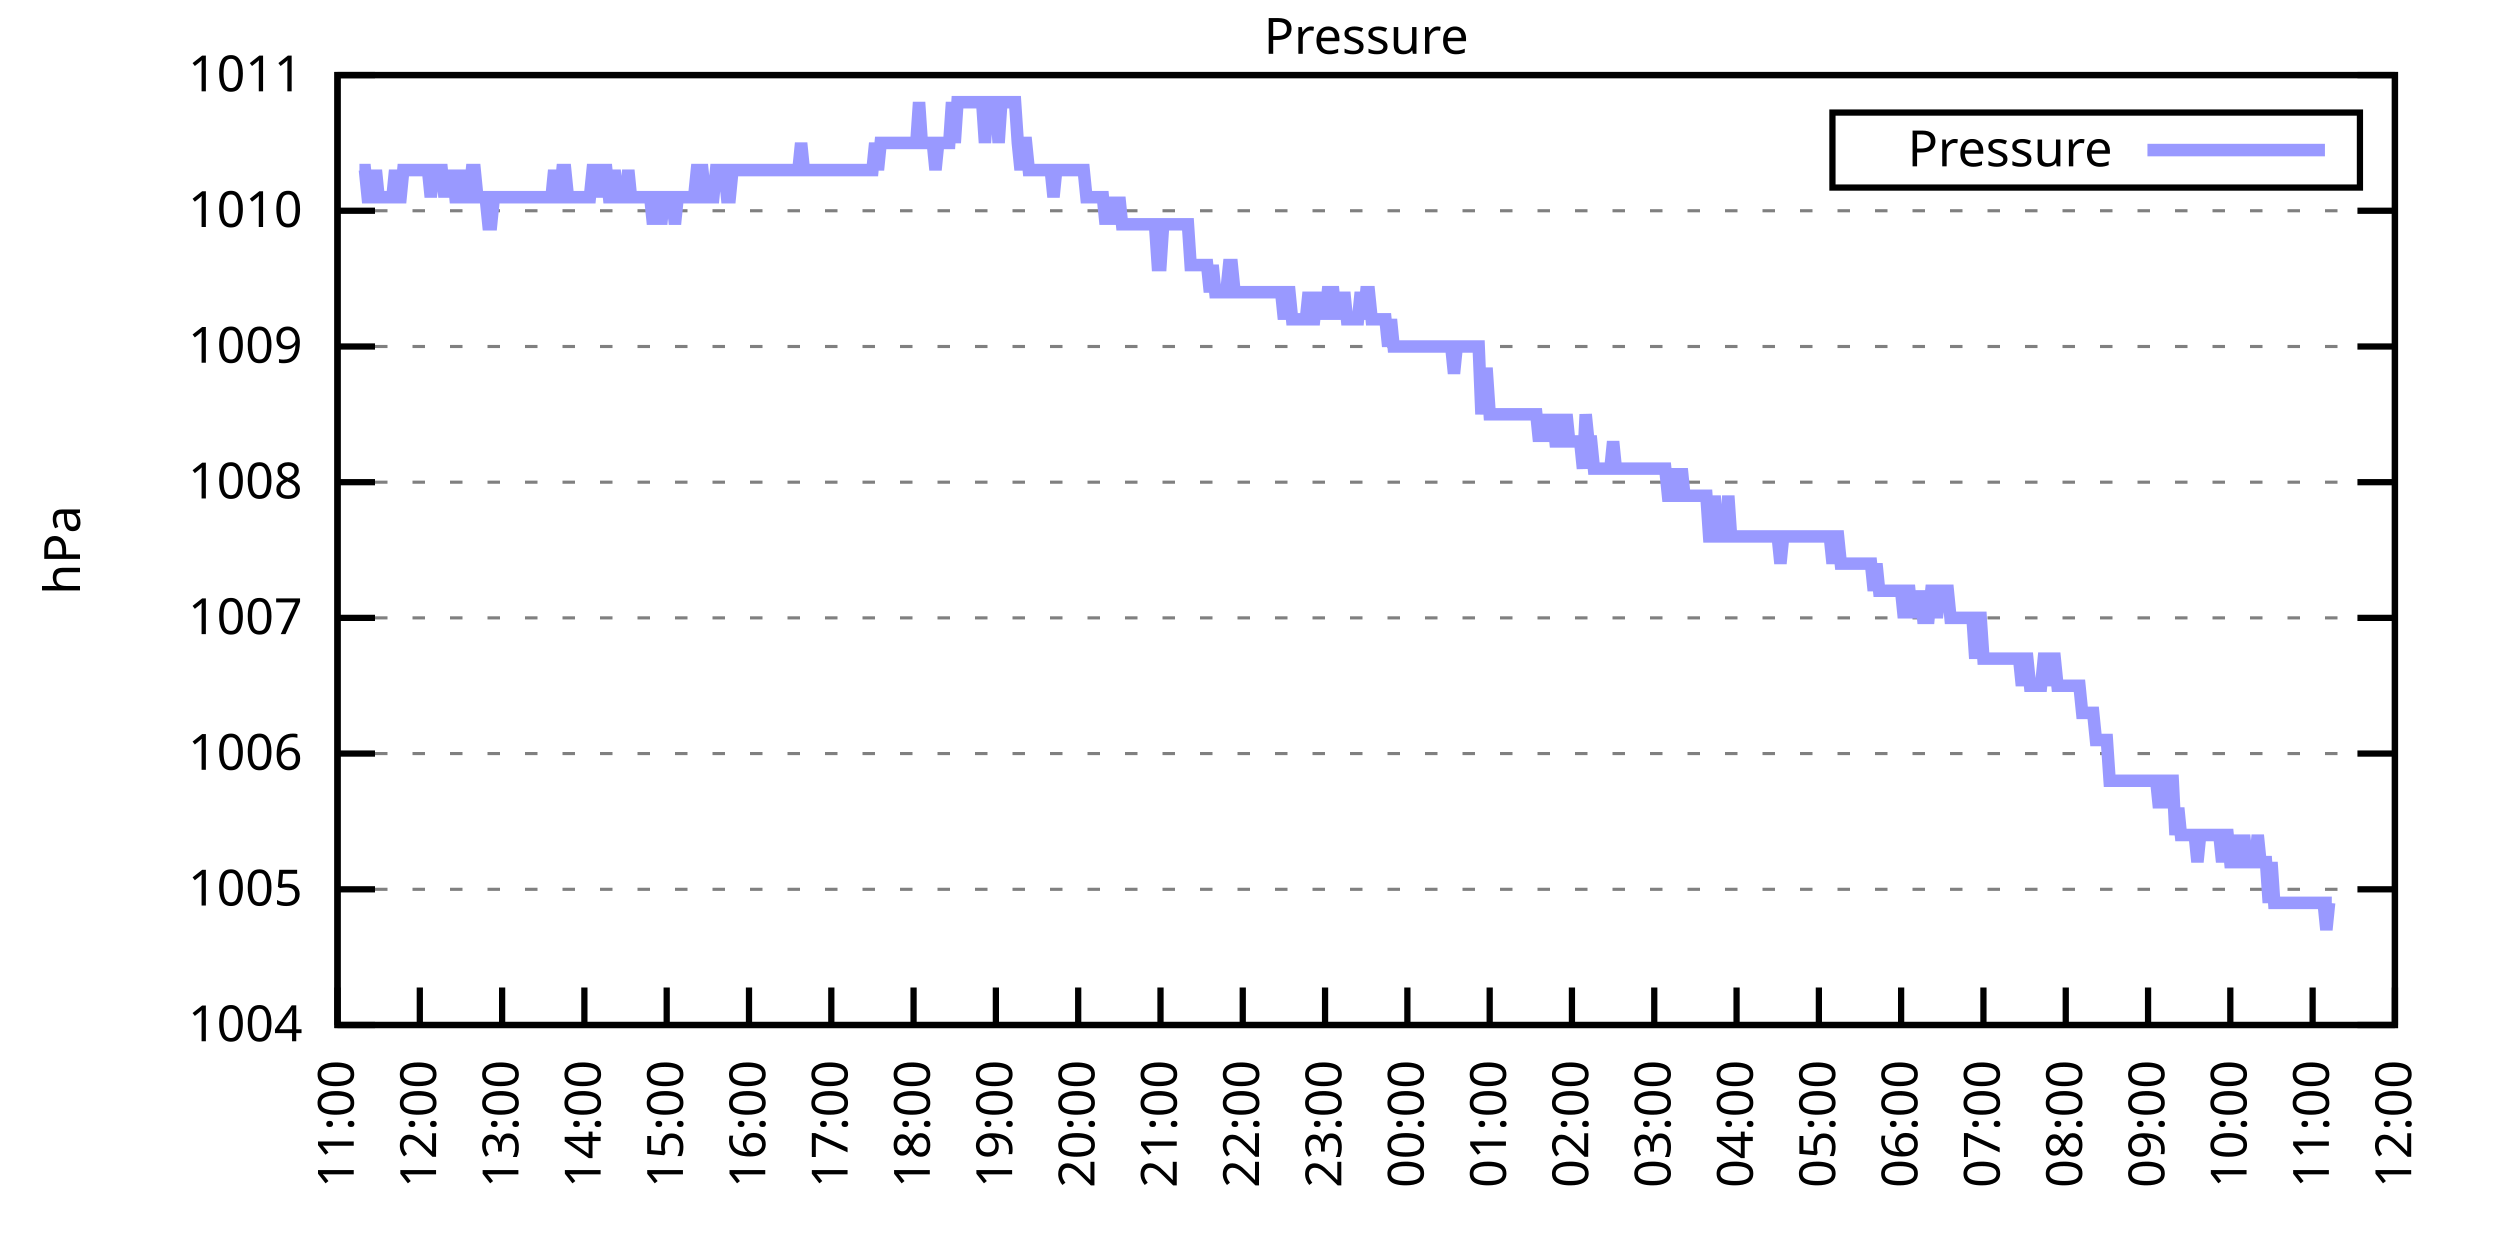
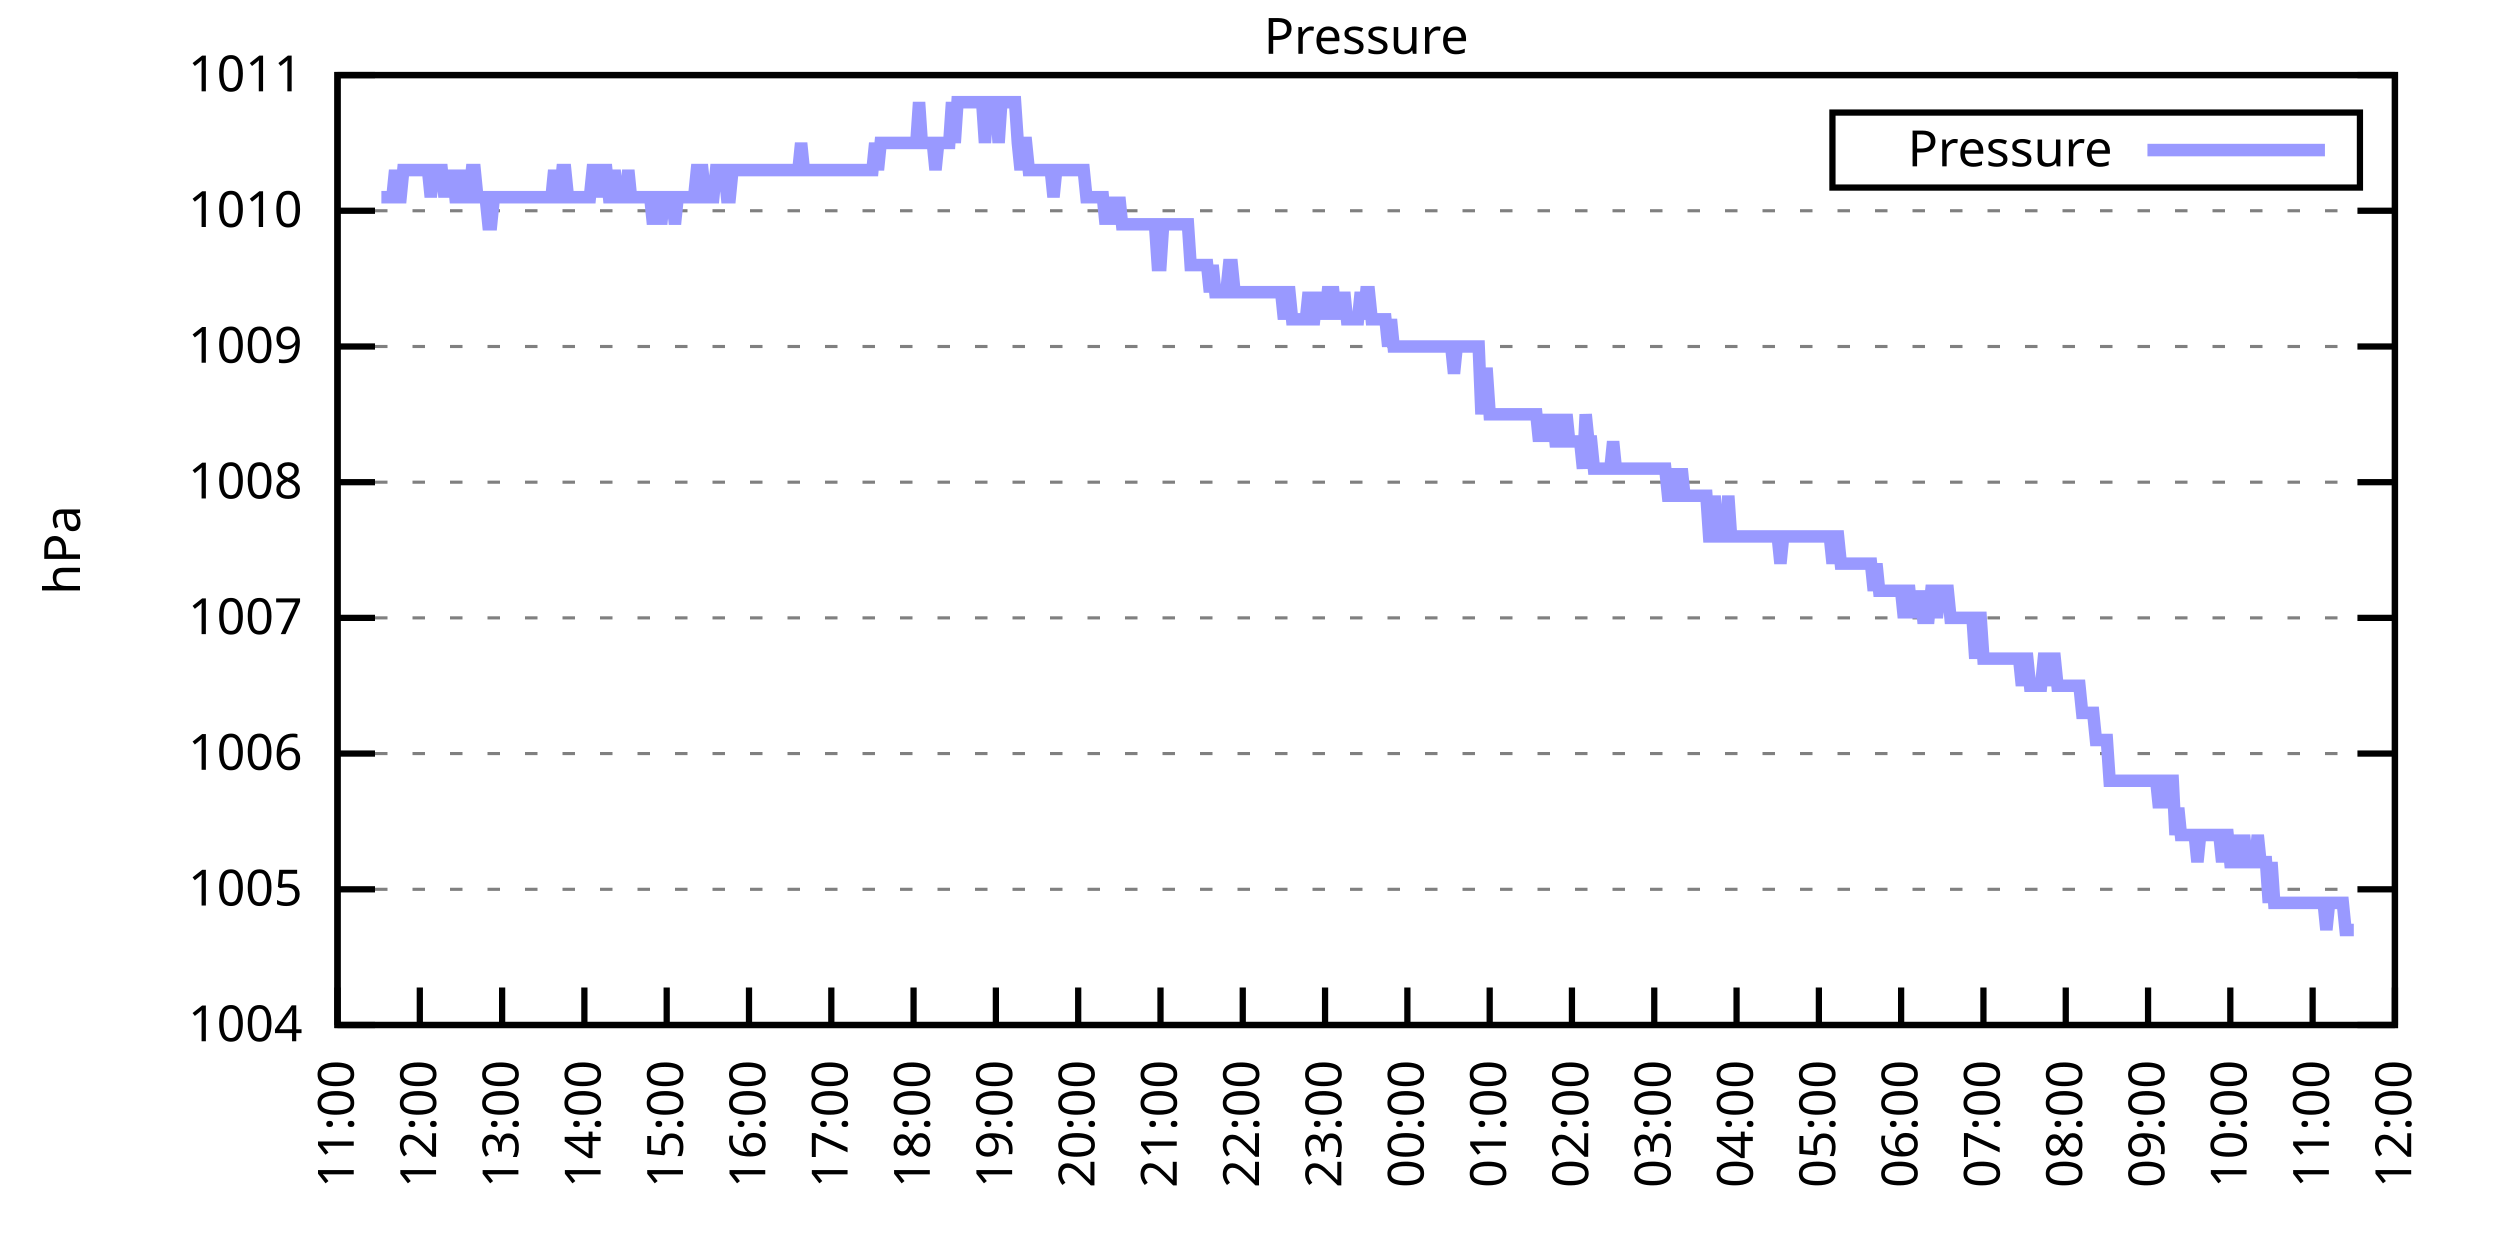
<svg xmlns="http://www.w3.org/2000/svg" xmlns:xlink="http://www.w3.org/1999/xlink" width="400" height="200" viewBox="0 0 400 200">
  <g id="gnuplot_canvas">
    <rect x="0" y="0" width="400" height="200" fill="none" />
    <defs>
      <circle id="gpDot" r="0.5" stroke-width="0.5" stroke="currentColor" />
      <path id="gpPt0" stroke-width="0.333" stroke="currentColor" d="M-1,0 h2 M0,-1 v2" />
      <path id="gpPt1" stroke-width="0.333" stroke="currentColor" d="M-1,-1 L1,1 M1,-1 L-1,1" />
      <path id="gpPt2" stroke-width="0.333" stroke="currentColor" d="M-1,0 L1,0 M0,-1 L0,1 M-1,-1 L1,1 M-1,1 L1,-1" />
      <rect id="gpPt3" stroke-width="0.333" stroke="currentColor" x="-1" y="-1" width="2" height="2" />
      <rect id="gpPt4" stroke-width="0.333" stroke="currentColor" fill="currentColor" x="-1" y="-1" width="2" height="2" />
      <circle id="gpPt5" stroke-width="0.333" stroke="currentColor" cx="0" cy="0" r="1" />
      <use xlink:href="#gpPt5" id="gpPt6" fill="currentColor" stroke="none" />
      <path id="gpPt7" stroke-width="0.333" stroke="currentColor" d="M0,-1.33 L-1.33,0.67 L1.33,0.67 z" />
      <use xlink:href="#gpPt7" id="gpPt8" fill="currentColor" stroke="none" />
      <use xlink:href="#gpPt7" id="gpPt9" stroke="currentColor" transform="rotate(180)" />
      <use xlink:href="#gpPt9" id="gpPt10" fill="currentColor" stroke="none" />
      <use xlink:href="#gpPt3" id="gpPt11" stroke="currentColor" transform="rotate(45)" />
      <use xlink:href="#gpPt11" id="gpPt12" fill="currentColor" stroke="none" />
      <path id="gpPt13" stroke-width="0.333" stroke="currentColor" d="M0,1.330 L1.265,0.411 L0.782,-1.067 L-0.782,-1.076 L-1.265,0.411 z" />
      <use xlink:href="#gpPt13" id="gpPt14" fill="currentColor" stroke="none" />
      <filter id="textbox" filterUnits="objectBoundingBox" x="0" y="0" height="1" width="1">
        <feFlood flood-color="white" flood-opacity="1" result="bgnd" />
        <feComposite in="SourceGraphic" in2="bgnd" operator="atop" />
      </filter>
      <filter id="greybox" filterUnits="objectBoundingBox" x="0" y="0" height="1" width="1">
        <feFlood flood-color="lightgrey" flood-opacity="1" result="grey" />
        <feComposite in="SourceGraphic" in2="grey" operator="atop" />
      </filter>
    </defs>
    <g fill="none" color="white" stroke="currentColor" stroke-width="1.00" stroke-linecap="butt" stroke-linejoin="miter">
</g>
    <g fill="none" color="black" stroke="currentColor" stroke-width="1.00" stroke-linecap="butt" stroke-linejoin="miter">
      <g stroke="none" shape-rendering="crispEdges">
        <polygon fill="rgb(255, 255, 255)" points="54.00,164.00 383.18,164.00 383.18,12.02 54.00,12.02 " />
      </g>
    </g>
    <g fill="none" color="black" stroke="currentColor" stroke-width="1.00" stroke-linecap="butt" stroke-linejoin="miter">
</g>
    <g fill="none" color="black" stroke="black" stroke-width="0.50" stroke-linecap="butt" stroke-linejoin="miter">
</g>
    <g fill="none" color="gray" stroke="currentColor" stroke-width="0.50" stroke-linecap="butt" stroke-linejoin="miter">
      <path stroke="gray" stroke-dasharray="2,4" class="gridline" d="M54.00,164.00 L383.19,164.00  " />
    </g>
    <g fill="none" color="gray" stroke="gray" stroke-width="1.00" stroke-linecap="butt" stroke-linejoin="miter">
</g>
    <g fill="none" color="black" stroke="currentColor" stroke-width="1.00" stroke-linecap="butt" stroke-linejoin="miter">
      <path stroke="black" d="M54.00,164.00 L60.00,164.00 M383.19,164.00 L377.19,164.00  " />
      <g transform="translate(48.40,166.60)" stroke="none" fill="black" font-family="Sans" font-size="8.00" text-anchor="end">
        <text>
          <tspan font-family="Sans"> 1004</tspan>
        </text>
      </g>
    </g>
    <g fill="none" color="black" stroke="currentColor" stroke-width="1.00" stroke-linecap="butt" stroke-linejoin="miter">
</g>
    <g fill="none" color="black" stroke="black" stroke-width="0.50" stroke-linecap="butt" stroke-linejoin="miter">
</g>
    <g fill="none" color="gray" stroke="currentColor" stroke-width="0.50" stroke-linecap="butt" stroke-linejoin="miter">
      <path stroke="gray" stroke-dasharray="2,4" class="gridline" d="M54.00,142.29 L383.19,142.29  " />
    </g>
    <g fill="none" color="gray" stroke="gray" stroke-width="1.00" stroke-linecap="butt" stroke-linejoin="miter">
</g>
    <g fill="none" color="black" stroke="currentColor" stroke-width="1.00" stroke-linecap="butt" stroke-linejoin="miter">
      <path stroke="black" d="M54.00,142.29 L60.00,142.29 M383.19,142.29 L377.19,142.29  " />
      <g transform="translate(48.40,144.89)" stroke="none" fill="black" font-family="Sans" font-size="8.00" text-anchor="end">
        <text>
          <tspan font-family="Sans"> 1005</tspan>
        </text>
      </g>
    </g>
    <g fill="none" color="black" stroke="currentColor" stroke-width="1.00" stroke-linecap="butt" stroke-linejoin="miter">
</g>
    <g fill="none" color="black" stroke="black" stroke-width="0.50" stroke-linecap="butt" stroke-linejoin="miter">
</g>
    <g fill="none" color="gray" stroke="currentColor" stroke-width="0.50" stroke-linecap="butt" stroke-linejoin="miter">
      <path stroke="gray" stroke-dasharray="2,4" class="gridline" d="M54.00,120.57 L383.19,120.57  " />
    </g>
    <g fill="none" color="gray" stroke="gray" stroke-width="1.00" stroke-linecap="butt" stroke-linejoin="miter">
</g>
    <g fill="none" color="black" stroke="currentColor" stroke-width="1.00" stroke-linecap="butt" stroke-linejoin="miter">
      <path stroke="black" d="M54.00,120.57 L60.00,120.57 M383.19,120.57 L377.19,120.57  " />
      <g transform="translate(48.40,123.17)" stroke="none" fill="black" font-family="Sans" font-size="8.00" text-anchor="end">
        <text>
          <tspan font-family="Sans"> 1006</tspan>
        </text>
      </g>
    </g>
    <g fill="none" color="black" stroke="currentColor" stroke-width="1.00" stroke-linecap="butt" stroke-linejoin="miter">
</g>
    <g fill="none" color="black" stroke="black" stroke-width="0.50" stroke-linecap="butt" stroke-linejoin="miter">
</g>
    <g fill="none" color="gray" stroke="currentColor" stroke-width="0.50" stroke-linecap="butt" stroke-linejoin="miter">
      <path stroke="gray" stroke-dasharray="2,4" class="gridline" d="M54.00,98.86 L383.19,98.86  " />
    </g>
    <g fill="none" color="gray" stroke="gray" stroke-width="1.00" stroke-linecap="butt" stroke-linejoin="miter">
</g>
    <g fill="none" color="black" stroke="currentColor" stroke-width="1.00" stroke-linecap="butt" stroke-linejoin="miter">
      <path stroke="black" d="M54.00,98.86 L60.00,98.86 M383.19,98.86 L377.19,98.86  " />
      <g transform="translate(48.40,101.46)" stroke="none" fill="black" font-family="Sans" font-size="8.00" text-anchor="end">
        <text>
          <tspan font-family="Sans"> 1007</tspan>
        </text>
      </g>
    </g>
    <g fill="none" color="black" stroke="currentColor" stroke-width="1.00" stroke-linecap="butt" stroke-linejoin="miter">
</g>
    <g fill="none" color="black" stroke="black" stroke-width="0.50" stroke-linecap="butt" stroke-linejoin="miter">
</g>
    <g fill="none" color="gray" stroke="currentColor" stroke-width="0.50" stroke-linecap="butt" stroke-linejoin="miter">
      <path stroke="gray" stroke-dasharray="2,4" class="gridline" d="M54.00,77.15 L383.19,77.15  " />
    </g>
    <g fill="none" color="gray" stroke="gray" stroke-width="1.00" stroke-linecap="butt" stroke-linejoin="miter">
</g>
    <g fill="none" color="black" stroke="currentColor" stroke-width="1.00" stroke-linecap="butt" stroke-linejoin="miter">
      <path stroke="black" d="M54.00,77.15 L60.00,77.15 M383.19,77.15 L377.19,77.15  " />
      <g transform="translate(48.40,79.75)" stroke="none" fill="black" font-family="Sans" font-size="8.00" text-anchor="end">
        <text>
          <tspan font-family="Sans"> 1008</tspan>
        </text>
      </g>
    </g>
    <g fill="none" color="black" stroke="currentColor" stroke-width="1.00" stroke-linecap="butt" stroke-linejoin="miter">
</g>
    <g fill="none" color="black" stroke="black" stroke-width="0.50" stroke-linecap="butt" stroke-linejoin="miter">
</g>
    <g fill="none" color="gray" stroke="currentColor" stroke-width="0.50" stroke-linecap="butt" stroke-linejoin="miter">
      <path stroke="gray" stroke-dasharray="2,4" class="gridline" d="M54.00,55.44 L383.19,55.44  " />
    </g>
    <g fill="none" color="gray" stroke="gray" stroke-width="1.00" stroke-linecap="butt" stroke-linejoin="miter">
</g>
    <g fill="none" color="black" stroke="currentColor" stroke-width="1.00" stroke-linecap="butt" stroke-linejoin="miter">
      <path stroke="black" d="M54.00,55.44 L60.00,55.44 M383.19,55.44 L377.19,55.44  " />
      <g transform="translate(48.40,58.04)" stroke="none" fill="black" font-family="Sans" font-size="8.00" text-anchor="end">
        <text>
          <tspan font-family="Sans"> 1009</tspan>
        </text>
      </g>
    </g>
    <g fill="none" color="black" stroke="currentColor" stroke-width="1.00" stroke-linecap="butt" stroke-linejoin="miter">
</g>
    <g fill="none" color="black" stroke="black" stroke-width="0.50" stroke-linecap="butt" stroke-linejoin="miter">
</g>
    <g fill="none" color="gray" stroke="currentColor" stroke-width="0.50" stroke-linecap="butt" stroke-linejoin="miter">
      <path stroke="gray" stroke-dasharray="2,4" class="gridline" d="M54.00,33.72 L383.19,33.72  " />
    </g>
    <g fill="none" color="gray" stroke="gray" stroke-width="1.00" stroke-linecap="butt" stroke-linejoin="miter">
</g>
    <g fill="none" color="black" stroke="currentColor" stroke-width="1.00" stroke-linecap="butt" stroke-linejoin="miter">
      <path stroke="black" d="M54.00,33.72 L60.00,33.72 M383.19,33.72 L377.19,33.72  " />
      <g transform="translate(48.40,36.32)" stroke="none" fill="black" font-family="Sans" font-size="8.00" text-anchor="end">
        <text>
          <tspan font-family="Sans"> 1010</tspan>
        </text>
      </g>
    </g>
    <g fill="none" color="black" stroke="currentColor" stroke-width="1.00" stroke-linecap="butt" stroke-linejoin="miter">
</g>
    <g fill="none" color="black" stroke="black" stroke-width="0.50" stroke-linecap="butt" stroke-linejoin="miter">
</g>
    <g fill="none" color="gray" stroke="currentColor" stroke-width="0.50" stroke-linecap="butt" stroke-linejoin="miter">
      <path stroke="gray" stroke-dasharray="2,4" class="gridline" d="M54.00,12.01 L383.19,12.01  " />
    </g>
    <g fill="none" color="gray" stroke="gray" stroke-width="1.00" stroke-linecap="butt" stroke-linejoin="miter">
</g>
    <g fill="none" color="black" stroke="currentColor" stroke-width="1.00" stroke-linecap="butt" stroke-linejoin="miter">
      <path stroke="black" d="M54.00,12.01 L60.00,12.01 M383.19,12.01 L377.19,12.01  " />
      <g transform="translate(48.40,14.61)" stroke="none" fill="black" font-family="Sans" font-size="8.00" text-anchor="end">
        <text>
          <tspan font-family="Sans"> 1011</tspan>
        </text>
      </g>
    </g>
    <g fill="none" color="black" stroke="currentColor" stroke-width="1.00" stroke-linecap="butt" stroke-linejoin="miter">
      <path stroke="black" d="M54.00,164.00 L54.00,158.00  " />
      <g transform="translate(56.60,169.60) rotate(270.00)" stroke="none" fill="black" font-family="Sans" font-size="8.00" text-anchor="end">
        <text>
          <tspan font-family="Sans">11:00</tspan>
        </text>
      </g>
    </g>
    <g fill="none" color="black" stroke="currentColor" stroke-width="1.00" stroke-linecap="butt" stroke-linejoin="miter">
      <path stroke="black" d="M67.17,164.00 L67.17,158.00  " />
      <g transform="translate(69.77,169.60) rotate(270.00)" stroke="none" fill="black" font-family="Sans" font-size="8.00" text-anchor="end">
        <text>
          <tspan font-family="Sans">12:00</tspan>
        </text>
      </g>
    </g>
    <g fill="none" color="black" stroke="currentColor" stroke-width="1.00" stroke-linecap="butt" stroke-linejoin="miter">
      <path stroke="black" d="M80.34,164.00 L80.34,158.00  " />
      <g transform="translate(82.94,169.60) rotate(270.00)" stroke="none" fill="black" font-family="Sans" font-size="8.00" text-anchor="end">
        <text>
          <tspan font-family="Sans">13:00</tspan>
        </text>
      </g>
    </g>
    <g fill="none" color="black" stroke="currentColor" stroke-width="1.00" stroke-linecap="butt" stroke-linejoin="miter">
      <path stroke="black" d="M93.50,164.00 L93.50,158.00  " />
      <g transform="translate(96.10,169.60) rotate(270.00)" stroke="none" fill="black" font-family="Sans" font-size="8.00" text-anchor="end">
        <text>
          <tspan font-family="Sans">14:00</tspan>
        </text>
      </g>
    </g>
    <g fill="none" color="black" stroke="currentColor" stroke-width="1.00" stroke-linecap="butt" stroke-linejoin="miter">
      <path stroke="black" d="M106.67,164.00 L106.67,158.00  " />
      <g transform="translate(109.27,169.60) rotate(270.00)" stroke="none" fill="black" font-family="Sans" font-size="8.00" text-anchor="end">
        <text>
          <tspan font-family="Sans">15:00</tspan>
        </text>
      </g>
    </g>
    <g fill="none" color="black" stroke="currentColor" stroke-width="1.00" stroke-linecap="butt" stroke-linejoin="miter">
      <path stroke="black" d="M119.84,164.00 L119.84,158.00  " />
      <g transform="translate(122.44,169.60) rotate(270.00)" stroke="none" fill="black" font-family="Sans" font-size="8.00" text-anchor="end">
        <text>
          <tspan font-family="Sans">16:00</tspan>
        </text>
      </g>
    </g>
    <g fill="none" color="black" stroke="currentColor" stroke-width="1.00" stroke-linecap="butt" stroke-linejoin="miter">
      <path stroke="black" d="M133.01,164.00 L133.01,158.00  " />
      <g transform="translate(135.61,169.60) rotate(270.00)" stroke="none" fill="black" font-family="Sans" font-size="8.00" text-anchor="end">
        <text>
          <tspan font-family="Sans">17:00</tspan>
        </text>
      </g>
    </g>
    <g fill="none" color="black" stroke="currentColor" stroke-width="1.00" stroke-linecap="butt" stroke-linejoin="miter">
      <path stroke="black" d="M146.17,164.00 L146.17,158.00  " />
      <g transform="translate(148.77,169.60) rotate(270.00)" stroke="none" fill="black" font-family="Sans" font-size="8.00" text-anchor="end">
        <text>
          <tspan font-family="Sans">18:00</tspan>
        </text>
      </g>
    </g>
    <g fill="none" color="black" stroke="currentColor" stroke-width="1.00" stroke-linecap="butt" stroke-linejoin="miter">
      <path stroke="black" d="M159.34,164.00 L159.34,158.00  " />
      <g transform="translate(161.94,169.60) rotate(270.00)" stroke="none" fill="black" font-family="Sans" font-size="8.00" text-anchor="end">
        <text>
          <tspan font-family="Sans">19:00</tspan>
        </text>
      </g>
    </g>
    <g fill="none" color="black" stroke="currentColor" stroke-width="1.00" stroke-linecap="butt" stroke-linejoin="miter">
      <path stroke="black" d="M172.51,164.00 L172.51,158.00  " />
      <g transform="translate(175.11,169.60) rotate(270.00)" stroke="none" fill="black" font-family="Sans" font-size="8.00" text-anchor="end">
        <text>
          <tspan font-family="Sans">20:00</tspan>
        </text>
      </g>
    </g>
    <g fill="none" color="black" stroke="currentColor" stroke-width="1.00" stroke-linecap="butt" stroke-linejoin="miter">
      <path stroke="black" d="M185.68,164.00 L185.68,158.00  " />
      <g transform="translate(188.28,169.60) rotate(270.00)" stroke="none" fill="black" font-family="Sans" font-size="8.00" text-anchor="end">
        <text>
          <tspan font-family="Sans">21:00</tspan>
        </text>
      </g>
    </g>
    <g fill="none" color="black" stroke="currentColor" stroke-width="1.00" stroke-linecap="butt" stroke-linejoin="miter">
      <path stroke="black" d="M198.84,164.00 L198.84,158.00  " />
      <g transform="translate(201.44,169.60) rotate(270.00)" stroke="none" fill="black" font-family="Sans" font-size="8.00" text-anchor="end">
        <text>
          <tspan font-family="Sans">22:00</tspan>
        </text>
      </g>
    </g>
    <g fill="none" color="black" stroke="currentColor" stroke-width="1.00" stroke-linecap="butt" stroke-linejoin="miter">
      <path stroke="black" d="M212.01,164.00 L212.01,158.00  " />
      <g transform="translate(214.61,169.60) rotate(270.00)" stroke="none" fill="black" font-family="Sans" font-size="8.00" text-anchor="end">
        <text>
          <tspan font-family="Sans">23:00</tspan>
        </text>
      </g>
    </g>
    <g fill="none" color="black" stroke="currentColor" stroke-width="1.00" stroke-linecap="butt" stroke-linejoin="miter">
      <path stroke="black" d="M225.18,164.00 L225.18,158.00  " />
      <g transform="translate(227.78,169.60) rotate(270.00)" stroke="none" fill="black" font-family="Sans" font-size="8.00" text-anchor="end">
        <text>
          <tspan font-family="Sans">00:00</tspan>
        </text>
      </g>
    </g>
    <g fill="none" color="black" stroke="currentColor" stroke-width="1.00" stroke-linecap="butt" stroke-linejoin="miter">
      <path stroke="black" d="M238.35,164.00 L238.35,158.00  " />
      <g transform="translate(240.95,169.60) rotate(270.00)" stroke="none" fill="black" font-family="Sans" font-size="8.00" text-anchor="end">
        <text>
          <tspan font-family="Sans">01:00</tspan>
        </text>
      </g>
    </g>
    <g fill="none" color="black" stroke="currentColor" stroke-width="1.00" stroke-linecap="butt" stroke-linejoin="miter">
      <path stroke="black" d="M251.51,164.00 L251.51,158.00  " />
      <g transform="translate(254.11,169.60) rotate(270.00)" stroke="none" fill="black" font-family="Sans" font-size="8.00" text-anchor="end">
        <text>
          <tspan font-family="Sans">02:00</tspan>
        </text>
      </g>
    </g>
    <g fill="none" color="black" stroke="currentColor" stroke-width="1.00" stroke-linecap="butt" stroke-linejoin="miter">
      <path stroke="black" d="M264.68,164.00 L264.68,158.00  " />
      <g transform="translate(267.28,169.60) rotate(270.00)" stroke="none" fill="black" font-family="Sans" font-size="8.00" text-anchor="end">
        <text>
          <tspan font-family="Sans">03:00</tspan>
        </text>
      </g>
    </g>
    <g fill="none" color="black" stroke="currentColor" stroke-width="1.00" stroke-linecap="butt" stroke-linejoin="miter">
      <path stroke="black" d="M277.85,164.00 L277.85,158.00  " />
      <g transform="translate(280.45,169.60) rotate(270.00)" stroke="none" fill="black" font-family="Sans" font-size="8.00" text-anchor="end">
        <text>
          <tspan font-family="Sans">04:00</tspan>
        </text>
      </g>
    </g>
    <g fill="none" color="black" stroke="currentColor" stroke-width="1.00" stroke-linecap="butt" stroke-linejoin="miter">
      <path stroke="black" d="M291.02,164.00 L291.02,158.00  " />
      <g transform="translate(293.62,169.60) rotate(270.00)" stroke="none" fill="black" font-family="Sans" font-size="8.00" text-anchor="end">
        <text>
          <tspan font-family="Sans">05:00</tspan>
        </text>
      </g>
    </g>
    <g fill="none" color="black" stroke="currentColor" stroke-width="1.00" stroke-linecap="butt" stroke-linejoin="miter">
      <path stroke="black" d="M304.18,164.00 L304.18,158.00  " />
      <g transform="translate(306.78,169.60) rotate(270.00)" stroke="none" fill="black" font-family="Sans" font-size="8.00" text-anchor="end">
        <text>
          <tspan font-family="Sans">06:00</tspan>
        </text>
      </g>
    </g>
    <g fill="none" color="black" stroke="currentColor" stroke-width="1.00" stroke-linecap="butt" stroke-linejoin="miter">
      <path stroke="black" d="M317.35,164.00 L317.35,158.00  " />
      <g transform="translate(319.95,169.60) rotate(270.00)" stroke="none" fill="black" font-family="Sans" font-size="8.00" text-anchor="end">
        <text>
          <tspan font-family="Sans">07:00</tspan>
        </text>
      </g>
    </g>
    <g fill="none" color="black" stroke="currentColor" stroke-width="1.00" stroke-linecap="butt" stroke-linejoin="miter">
      <path stroke="black" d="M330.52,164.00 L330.52,158.00  " />
      <g transform="translate(333.12,169.60) rotate(270.00)" stroke="none" fill="black" font-family="Sans" font-size="8.00" text-anchor="end">
        <text>
          <tspan font-family="Sans">08:00</tspan>
        </text>
      </g>
    </g>
    <g fill="none" color="black" stroke="currentColor" stroke-width="1.00" stroke-linecap="butt" stroke-linejoin="miter">
      <path stroke="black" d="M343.69,164.00 L343.69,158.00  " />
      <g transform="translate(346.29,169.60) rotate(270.00)" stroke="none" fill="black" font-family="Sans" font-size="8.00" text-anchor="end">
        <text>
          <tspan font-family="Sans">09:00</tspan>
        </text>
      </g>
    </g>
    <g fill="none" color="black" stroke="currentColor" stroke-width="1.00" stroke-linecap="butt" stroke-linejoin="miter">
      <path stroke="black" d="M356.85,164.00 L356.85,158.00  " />
      <g transform="translate(359.45,169.60) rotate(270.00)" stroke="none" fill="black" font-family="Sans" font-size="8.00" text-anchor="end">
        <text>
          <tspan font-family="Sans">10:00</tspan>
        </text>
      </g>
    </g>
    <g fill="none" color="black" stroke="currentColor" stroke-width="1.00" stroke-linecap="butt" stroke-linejoin="miter">
      <path stroke="black" d="M370.02,164.00 L370.02,158.00  " />
      <g transform="translate(372.62,169.60) rotate(270.00)" stroke="none" fill="black" font-family="Sans" font-size="8.00" text-anchor="end">
        <text>
          <tspan font-family="Sans">11:00</tspan>
        </text>
      </g>
    </g>
    <g fill="none" color="black" stroke="currentColor" stroke-width="1.00" stroke-linecap="butt" stroke-linejoin="miter">
      <path stroke="black" d="M383.19,164.00 L383.19,158.00  " />
      <g transform="translate(385.79,169.60) rotate(270.00)" stroke="none" fill="black" font-family="Sans" font-size="8.00" text-anchor="end">
        <text>
          <tspan font-family="Sans">12:00</tspan>
        </text>
      </g>
    </g>
    <g fill="none" color="black" stroke="currentColor" stroke-width="1.00" stroke-linecap="butt" stroke-linejoin="miter">
</g>
    <g fill="none" color="black" stroke="currentColor" stroke-width="1.00" stroke-linecap="butt" stroke-linejoin="miter">
      <path stroke="black" d="M54.00,12.01 L54.00,164.00 L383.19,164.00 L383.19,12.01 L54.00,12.01 Z  " />
    </g>
    <g fill="none" color="black" stroke="currentColor" stroke-width="1.00" stroke-linecap="butt" stroke-linejoin="miter">
</g>
    <g fill="none" color="black" stroke="currentColor" stroke-width="1.00" stroke-linecap="butt" stroke-linejoin="miter">
      <path stroke="black" d="M293.19,30.01 L293.19,18.01 L377.59,18.01 L377.59,30.01 L293.19,30.01 Z  " />
    </g>
    <g id="Pressure_plot_1">
      <g fill="none" color="white" stroke="black" stroke-width="2.00" stroke-linecap="butt" stroke-linejoin="miter">
</g>
      <g fill="none" color="black" stroke="currentColor" stroke-width="2.00" stroke-linecap="butt" stroke-linejoin="miter">
        <g transform="translate(337.99,26.61)" stroke="none" fill="black" font-family="Sans" font-size="8.00" text-anchor="end">
          <text>
            <tspan font-family="Sans">Pressure</tspan>
          </text>
        </g>
      </g>
      <g fill="none" color="black" stroke="currentColor" stroke-width="2.00" stroke-linecap="butt" stroke-linejoin="miter">
-         <path stroke="rgb(153, 153, 255)" d="M343.59,24.01 L371.99,24.01 M57.51,27.21 L57.95,27.21 L58.39,27.21 L58.83,31.55 L59.27,31.55 L59.71,31.55   L60.14,27.21 L60.58,31.55 L61.02,31.55 L61.46,31.55 L61.90,31.55 L62.34,31.55 L62.78,31.55 L63.22,27.21   L63.66,31.55 L64.10,31.55 L64.53,27.21 L64.97,27.21 L65.41,27.21 L65.85,27.21 L66.29,27.21 L66.73,27.21   L67.17,27.21 L67.61,27.21 L68.05,27.21 L68.48,27.21 L68.92,31.55 L69.36,27.21 L69.80,27.21 L70.24,27.21   L70.68,27.21 L71.12,31.55 L71.56,27.21 L72.00,31.55 L72.43,27.21 L72.87,31.55 L73.31,31.55 L73.75,31.55   L74.19,27.21 L74.63,31.55 L75.07,31.55 L75.51,27.21 L75.95,27.21 L76.38,31.55 L76.82,31.55 L77.26,31.55   L77.70,31.55 L78.14,35.89 L78.58,35.89 L79.02,31.55 L79.46,31.55 L79.90,31.55 L80.34,31.55 L80.77,31.55   L81.21,31.55 L81.65,31.55 L82.09,31.55 L82.53,31.55 L82.97,31.55 L83.41,31.55 L83.85,31.55 L84.29,31.55   L84.72,31.55 L85.16,31.55 L85.60,31.55 L86.04,31.55 L86.48,31.55 L86.92,31.55 L87.36,31.55 L87.80,31.55   L88.24,31.55 L88.67,27.21 L89.11,31.55 L89.55,31.55 L89.99,27.21 L90.43,27.21 L90.87,31.55 L91.31,31.55   L91.75,31.55 L92.19,31.55 L92.62,31.55 L93.06,31.55 L93.50,31.55 L93.94,31.55 L94.38,31.55 L94.82,27.21   L95.26,27.21 L95.70,27.21 L96.14,31.55 L96.58,27.21 L97.01,27.21 L97.45,31.55 L97.89,31.55 L98.33,27.21   L98.77,31.55 L99.21,31.55 L99.65,31.55 L100.09,31.55 L100.53,27.21 L100.96,31.55 L101.40,31.55 L101.84,31.55   L102.28,31.55 L102.72,31.55 L103.16,31.55 L103.60,31.55 L104.04,31.55 L104.48,35.89 L104.91,31.55 L105.35,31.55   L105.79,35.89 L106.23,31.55 L106.67,31.55 L107.11,31.55 L107.55,31.55 L107.99,35.89 L108.43,31.55 L108.87,31.55   L109.30,31.55 L109.74,31.55 L110.18,31.55 L110.62,31.55 L111.06,31.55 L111.50,27.21 L111.94,27.21 L112.38,27.21   L112.82,31.55 L113.25,31.55 L113.69,31.55 L114.13,31.55 L114.57,27.21 L115.01,27.21 L115.45,27.21 L115.89,27.21   L116.33,31.55 L116.77,31.55 L117.20,27.21 L117.64,27.21 L118.08,27.21 L118.52,27.21 L118.96,27.21 L119.40,27.21   L119.84,27.21 L120.28,27.21 L120.72,27.21 L121.15,27.21 L121.59,27.21 L122.03,27.21 L122.47,27.21 L122.91,27.21   L123.35,27.21 L123.79,27.21 L124.23,27.21 L124.67,27.21 L125.11,27.21 L125.54,27.21 L125.98,27.21 L126.42,27.21   L126.86,27.21 L127.30,27.21 L127.74,27.21 L128.18,22.87 L128.62,27.21 L129.06,27.21 L129.49,27.21 L129.93,27.21   L130.37,27.21 L130.81,27.21 L131.25,27.21 L131.69,27.21 L132.13,27.21 L132.57,27.21 L133.01,27.21 L133.44,27.21   L133.88,27.21 L134.32,27.21 L134.76,27.21 L135.20,27.21 L135.64,27.21 L136.08,27.21 L136.52,27.21 L136.96,27.21   L137.39,27.21 L137.83,27.21 L138.27,27.21 L138.71,27.21 L139.15,27.21 L139.59,27.21 L140.03,22.87 L140.47,27.21   L140.91,22.87 L141.35,22.87 L141.78,22.87 L142.22,22.87 L142.66,22.87 L143.10,22.87 L143.54,22.87 L143.98,22.87   L144.42,22.87 L144.86,22.87 L145.30,22.87 L145.73,22.87 L146.17,22.87 L146.61,22.87 L147.05,16.35 L147.49,22.87   L147.93,22.87 L148.37,22.87 L148.81,22.87 L149.25,22.87 L149.68,27.21 L150.12,22.87 L150.56,22.87 L151.00,22.87   L151.44,22.87 L151.88,22.87 L152.32,16.35 L152.76,22.87 L153.20,16.35 L153.63,16.35 L154.07,16.35 L154.51,16.35   L154.95,16.35 L155.39,16.35 L155.83,16.35 L156.27,16.35 L156.71,16.35 L157.15,16.35 L157.59,22.87 L158.02,16.35   L158.46,16.35 L158.90,16.35 L159.34,16.35 L159.78,22.87 L160.22,16.35 L160.66,16.35 L161.10,16.35 L161.54,16.35   L161.97,16.35 L162.41,16.35 L162.85,22.87 L163.29,27.21 L163.73,22.87 L164.17,22.87 L164.61,27.21 L165.05,27.21   L165.49,27.21 L165.92,27.21 L166.36,27.21 L166.80,27.21 L167.24,27.21 L167.68,27.21 L168.12,27.21 L168.56,31.55   L169.00,27.21 L169.44,27.21 L169.87,27.21 L170.31,27.21 L170.75,27.21 L171.19,27.21 L171.63,27.21 L172.07,27.21   L172.51,27.21 L172.95,27.21 L173.39,27.21 L173.83,31.55 L174.26,31.55 L174.70,31.55 L175.14,31.55 L175.58,31.55   L176.02,31.55 L176.46,31.55 L176.90,35.89 L177.34,31.55 L177.78,35.89 L178.21,31.55 L178.65,35.89 L179.09,31.55   L179.53,35.89 L179.97,35.89 L180.41,35.89 L180.85,35.89 L181.29,35.89 L181.73,35.89 L182.16,35.89 L182.60,35.89   L183.04,35.89 L183.48,35.89 L183.92,35.89 L184.36,35.89 L184.80,35.89 L185.24,42.41 L185.68,42.41 L186.11,35.89   L186.55,35.89 L186.99,35.89 L187.43,35.89 L187.87,35.89 L188.31,35.89 L188.75,35.89 L189.19,35.89 L189.63,35.89   L190.07,35.89 L190.50,42.41 L190.94,42.41 L191.38,42.41 L191.82,42.41 L192.26,42.41 L192.70,42.41 L193.14,42.41   L193.58,46.75 L194.02,42.41 L194.45,46.75 L194.89,46.75 L195.33,46.75 L195.77,46.75 L196.21,46.75 L196.65,42.41   L197.09,42.41 L197.53,46.75 L197.97,46.75 L198.40,46.75 L198.84,46.75 L199.28,46.75 L199.72,46.75 L200.16,46.75   L200.60,46.75 L201.04,46.75 L201.48,46.75 L201.92,46.75 L202.35,46.75 L202.79,46.75 L203.23,46.75 L203.67,46.75   L204.11,46.75 L204.55,46.75 L204.99,46.75 L205.43,51.09 L205.87,46.75 L206.31,46.75 L206.74,51.09 L207.18,51.09   L207.62,51.09 L208.06,51.09 L208.50,51.09 L208.94,51.09 L209.38,46.75 L209.82,51.09 L210.26,51.09 L210.69,46.75   L211.13,51.09 L211.57,46.75 L212.01,51.09 L212.45,46.75 L212.89,46.75 L213.33,46.75 L213.77,51.09 L214.21,46.75   L214.64,51.09 L215.08,46.75 L215.52,51.09 L215.96,51.09 L216.40,51.09 L216.84,51.09 L217.28,51.09 L217.72,46.75   L218.16,51.09 L218.60,46.75 L219.03,46.75 L219.47,51.09 L219.91,51.09 L220.35,51.09 L220.79,51.09 L221.23,51.09   L221.67,51.09 L222.11,55.44 L222.55,51.09 L222.98,55.44 L223.42,55.44 L223.86,55.44 L224.30,55.44 L224.74,55.44   L225.18,55.44 L225.62,55.44 L226.06,55.44 L226.50,55.44 L226.93,55.44 L227.37,55.44 L227.81,55.44 L228.25,55.44   L228.69,55.44 L229.13,55.44 L229.57,55.44 L230.01,55.44 L230.45,55.44 L230.88,55.44 L231.32,55.44 L231.76,55.44   L232.20,55.44 L232.64,59.78 L233.08,55.44 L233.52,55.44 L233.96,55.44 L234.40,55.44 L234.84,55.44 L235.27,55.44   L235.71,55.44 L236.15,55.44 L236.59,55.44 L237.03,66.29 L237.47,59.78 L237.91,59.78 L238.35,66.29 L238.79,66.29   L239.22,66.29 L239.66,66.29 L240.10,66.29 L240.54,66.29 L240.98,66.29 L241.42,66.29 L241.86,66.29 L242.30,66.29   L242.74,66.29 L243.17,66.29 L243.61,66.29 L244.05,66.29 L244.49,66.29 L244.93,66.29 L245.37,66.29 L245.81,66.29   L246.25,70.63 L246.69,66.29 L247.12,70.63 L247.56,66.29 L248.00,70.63 L248.44,66.29 L248.88,70.63 L249.32,70.63   L249.76,66.29 L250.20,70.63 L250.64,66.29 L251.08,70.63 L251.51,70.63 L251.95,70.63 L252.39,70.63 L252.83,70.63   L253.27,74.98 L253.71,66.29 L254.15,70.63 L254.59,70.63 L255.03,74.98 L255.46,74.98 L255.90,74.98 L256.34,74.98   L256.78,74.98 L257.22,74.98 L257.66,74.98 L258.10,70.63 L258.54,74.98 L258.98,74.98 L259.41,74.98 L259.85,74.98   L260.29,74.98 L260.73,74.98 L261.17,74.98 L261.61,74.98 L262.05,74.98 L262.49,74.98 L262.93,74.98 L263.36,74.98   L263.80,74.98 L264.24,74.98 L264.68,74.98 L265.12,74.98 L265.56,74.98 L266.00,74.98 L266.44,74.98 L266.88,79.32   L267.32,79.32 L267.75,74.98 L268.19,79.32 L268.63,79.32 L269.07,74.98 L269.51,79.32 L269.95,79.32 L270.39,79.32   L270.83,79.32 L271.27,79.32 L271.70,79.32 L272.14,79.32 L272.58,79.32 L273.02,79.32 L273.46,85.83 L273.90,85.83   L274.34,79.32 L274.78,85.83 L275.22,85.83 L275.65,85.83 L276.09,85.83 L276.53,79.32 L276.97,85.83 L277.41,85.83   L277.85,85.83 L278.29,85.83 L278.73,85.83 L279.17,85.83 L279.60,85.83 L280.04,85.83 L280.48,85.83 L280.92,85.83   L281.36,85.83 L281.80,85.83 L282.24,85.83 L282.68,85.83 L283.12,85.83 L283.56,85.83 L283.99,85.83 L284.43,85.83   L284.87,90.18 L285.31,85.83 L285.75,85.83 L286.19,85.83 L286.63,85.83 L287.07,85.83 L287.51,85.83 L287.94,85.83   L288.38,85.83 L288.82,85.83 L289.26,85.83 L289.70,85.83 L290.14,85.83 L290.58,85.83 L291.02,85.83 L291.46,85.83   L291.89,85.83 L292.33,85.83 L292.77,85.83 L293.21,90.18 L293.65,85.83 L294.09,85.83 L294.53,90.18 L294.97,90.18   L295.41,90.18 L295.84,90.18 L296.28,90.18 L296.72,90.18 L297.16,90.18 L297.60,90.18 L298.04,90.18 L298.48,90.18   L298.92,90.18 L299.36,90.18 L299.80,94.52 L300.23,90.18 L300.67,94.52 L301.11,94.52 L301.55,94.52 L301.99,94.52   L302.43,94.52 L302.87,94.52 L303.31,94.52 L303.75,94.52 L304.18,94.52 L304.62,98.86 L305.06,94.52 L305.50,94.52   L305.94,98.86 L306.38,94.52 L306.82,98.86 L307.26,94.52 L307.70,98.86 L308.13,98.86 L308.57,98.86 L309.01,94.52   L309.45,94.52 L309.89,98.86 L310.33,94.52 L310.77,94.52 L311.21,94.52 L311.65,94.52 L312.08,98.86 L312.52,98.86   L312.96,98.86 L313.40,98.86 L313.84,98.86 L314.28,98.86 L314.72,98.86 L315.16,98.86 L315.60,98.86 L316.04,105.38   L316.47,98.86 L316.91,98.86 L317.35,105.38 L317.79,105.38 L318.23,105.38 L318.67,105.38 L319.11,105.38 L319.55,105.38   L319.99,105.38 L320.42,105.38 L320.86,105.38 L321.30,105.38 L321.74,105.38 L322.18,105.38 L322.62,105.38 L323.06,105.38   L323.50,109.72 L323.94,105.38 L324.37,105.38 L324.81,109.72 L325.25,109.72 L325.69,109.72 L326.13,109.72 L326.57,109.72   L327.01,105.38 L327.45,105.38 L327.89,109.72 L328.33,105.38 L328.76,105.38 L329.20,109.72 L329.64,109.72 L330.08,109.72   L330.52,109.72 L330.96,109.72 L331.40,109.72 L331.84,109.72 L332.28,109.72 L332.71,109.72 L333.15,114.06 L333.59,114.06   L334.03,114.06 L334.47,114.06 L334.91,114.06 L335.35,118.40 L335.79,118.40 L336.23,118.40 L336.66,118.40 L337.10,118.40   L337.54,124.92 L337.98,124.92 L338.42,124.92 L338.86,124.92 L339.30,124.92 L339.74,124.92 L340.18,124.92 L340.61,124.92   L341.05,124.92 L341.49,124.92 L341.93,124.92 L342.37,124.92 L342.81,124.92 L343.25,124.92 L343.69,124.92 L344.13,124.92   L344.57,124.92 L345.00,124.92 L345.44,129.26 L345.88,124.92 L346.32,124.92 L346.76,129.26 L347.20,124.92 L347.64,124.92   L348.08,133.60 L348.52,129.26 L348.95,133.60 L349.39,133.60 L349.83,133.60 L350.27,133.60 L350.71,133.60 L351.15,133.60   L351.59,137.94 L352.03,133.60 L352.47,133.60 L352.90,133.60 L353.34,133.60 L353.78,133.60 L354.22,133.60 L354.66,133.60   L355.10,133.60 L355.54,137.94 L355.98,133.60 L356.42,133.60 L356.85,137.94 L357.29,137.94 L357.73,137.94 L358.17,133.60   L358.61,137.94 L359.05,133.60 L359.49,137.94 L359.93,137.94 L360.37,137.94 L360.81,137.94 L361.24,133.60 L361.68,137.94   L362.12,137.94 L362.56,137.94 L363.00,144.46 L363.44,137.94 L363.88,144.46 L364.32,144.46 L364.76,144.46 L365.19,144.46   L365.63,144.46 L366.07,144.46 L366.51,144.46 L366.95,144.46 L367.39,144.46 L367.83,144.46 L368.27,144.46 L368.71,144.46   L369.14,144.46 L369.58,144.46 L370.02,144.46 L370.46,144.46 L370.90,144.46 L371.34,144.46 L371.78,144.46 L372.22,148.80   L372.66,144.46 L373.09,144.46  " />
+         <path stroke="rgb(153, 153, 255)" d="M343.59,24.01 L371.99,24.01 M61.02,31.55 L61.46,31.55 L61.90,31.55 L62.34,31.55 L62.78,31.55 L63.22,27.21   L63.66,31.55 L64.10,31.55 L64.53,27.21 L64.97,27.21 L65.41,27.21 L65.85,27.21 L66.29,27.21 L66.73,27.21   L67.17,27.21 L67.61,27.21 L68.05,27.21 L68.48,27.21 L68.92,31.55 L69.36,27.21 L69.80,27.21 L70.24,27.21   L70.68,27.21 L71.12,31.55 L71.56,27.21 L72.00,31.55 L72.43,27.21 L72.87,31.55 L73.31,31.55 L73.75,31.55   L74.19,27.21 L74.63,31.55 L75.07,31.55 L75.51,27.21 L75.95,27.21 L76.38,31.55 L76.82,31.55 L77.26,31.55   L77.70,31.55 L78.14,35.89 L78.58,35.89 L79.02,31.55 L79.46,31.55 L79.90,31.55 L80.34,31.55 L80.77,31.55   L81.21,31.55 L81.65,31.55 L82.09,31.55 L82.53,31.55 L82.97,31.55 L83.41,31.55 L83.85,31.55 L84.29,31.55   L84.72,31.55 L85.16,31.55 L85.60,31.55 L86.04,31.55 L86.48,31.55 L86.92,31.55 L87.36,31.55 L87.80,31.55   L88.24,31.55 L88.67,27.21 L89.11,31.55 L89.55,31.55 L89.99,27.21 L90.43,27.21 L90.87,31.55 L91.31,31.55   L91.75,31.55 L92.19,31.55 L92.62,31.55 L93.06,31.55 L93.50,31.55 L93.94,31.55 L94.38,31.55 L94.82,27.21   L95.26,27.21 L95.70,27.21 L96.14,31.55 L96.58,27.21 L97.01,27.21 L97.45,31.55 L97.89,31.55 L98.33,27.21   L98.77,31.55 L99.21,31.55 L99.65,31.55 L100.09,31.55 L100.53,27.21 L100.96,31.55 L101.40,31.55 L101.84,31.55   L102.28,31.55 L102.72,31.55 L103.16,31.55 L103.60,31.55 L104.04,31.55 L104.48,35.89 L104.91,31.55 L105.35,31.55   L105.79,35.89 L106.23,31.55 L106.67,31.55 L107.11,31.55 L107.55,31.55 L107.99,35.89 L108.43,31.55 L108.87,31.55   L109.30,31.55 L109.74,31.55 L110.18,31.55 L110.62,31.55 L111.06,31.55 L111.50,27.21 L111.94,27.21 L112.38,27.21   L112.82,31.55 L113.25,31.55 L113.69,31.55 L114.13,31.55 L114.57,27.21 L115.01,27.21 L115.45,27.21 L115.89,27.21   L116.33,31.55 L116.77,31.55 L117.20,27.21 L117.64,27.21 L118.08,27.21 L118.52,27.21 L118.96,27.21 L119.40,27.21   L119.84,27.21 L120.28,27.21 L120.72,27.21 L121.15,27.21 L121.59,27.21 L122.03,27.21 L122.47,27.21 L122.91,27.21   L123.35,27.21 L123.79,27.21 L124.23,27.21 L124.67,27.21 L125.11,27.21 L125.54,27.21 L125.98,27.21 L126.42,27.21   L126.86,27.21 L127.30,27.21 L127.74,27.21 L128.18,22.87 L128.62,27.21 L129.06,27.21 L129.49,27.21 L129.93,27.21   L130.37,27.21 L130.81,27.21 L131.25,27.21 L131.69,27.21 L132.13,27.21 L132.57,27.21 L133.01,27.21 L133.44,27.21   L133.88,27.21 L134.32,27.21 L134.76,27.21 L135.20,27.21 L135.64,27.21 L136.08,27.21 L136.52,27.21 L136.96,27.21   L137.39,27.21 L137.83,27.21 L138.27,27.21 L138.71,27.21 L139.15,27.21 L139.59,27.21 L140.03,22.87 L140.47,27.21   L140.91,22.87 L141.35,22.87 L141.78,22.87 L142.22,22.87 L142.66,22.87 L143.10,22.87 L143.54,22.87 L143.98,22.87   L144.42,22.87 L144.86,22.87 L145.30,22.87 L145.73,22.87 L146.17,22.87 L146.61,22.87 L147.05,16.35 L147.49,22.87   L147.93,22.87 L148.37,22.87 L148.81,22.87 L149.25,22.87 L149.68,27.21 L150.12,22.87 L150.56,22.87 L151.00,22.87   L151.44,22.87 L151.88,22.87 L152.32,16.35 L152.76,22.87 L153.20,16.35 L153.63,16.35 L154.07,16.35 L154.51,16.35   L154.95,16.35 L155.39,16.35 L155.83,16.35 L156.27,16.35 L156.71,16.35 L157.15,16.35 L157.59,22.87 L158.02,16.35   L158.46,16.35 L158.90,16.35 L159.34,16.35 L159.78,22.87 L160.22,16.35 L160.66,16.35 L161.10,16.35 L161.54,16.35   L161.97,16.35 L162.41,16.35 L162.85,22.87 L163.29,27.21 L163.73,22.87 L164.17,22.87 L164.61,27.21 L165.05,27.21   L165.49,27.21 L165.92,27.21 L166.36,27.21 L166.80,27.21 L167.24,27.21 L167.68,27.21 L168.12,27.21 L168.56,31.55   L169.00,27.21 L169.44,27.21 L169.87,27.21 L170.31,27.21 L170.75,27.21 L171.19,27.21 L171.63,27.21 L172.07,27.21   L172.51,27.21 L172.95,27.21 L173.39,27.21 L173.83,31.55 L174.26,31.55 L174.70,31.55 L175.14,31.55 L175.58,31.55   L176.02,31.55 L176.46,31.55 L176.90,35.89 L177.34,31.55 L177.78,35.89 L178.21,31.55 L178.65,35.89 L179.09,31.55   L179.53,35.89 L179.97,35.89 L180.41,35.89 L180.85,35.89 L181.29,35.89 L181.73,35.89 L182.16,35.89 L182.60,35.89   L183.04,35.89 L183.48,35.89 L183.92,35.89 L184.36,35.89 L184.80,35.89 L185.24,42.41 L185.68,42.41 L186.11,35.89   L186.55,35.89 L186.99,35.89 L187.43,35.89 L187.87,35.89 L188.31,35.89 L188.75,35.89 L189.19,35.89 L189.63,35.89   L190.07,35.89 L190.50,42.41 L190.94,42.41 L191.38,42.41 L191.82,42.41 L192.26,42.41 L192.70,42.41 L193.14,42.41   L193.58,46.75 L194.02,42.41 L194.45,46.75 L194.89,46.75 L195.33,46.75 L195.77,46.75 L196.21,46.75 L196.65,42.41   L197.09,42.41 L197.53,46.75 L197.97,46.75 L198.40,46.75 L198.84,46.75 L199.28,46.75 L199.72,46.75 L200.16,46.75   L200.60,46.75 L201.04,46.75 L201.48,46.75 L201.92,46.75 L202.35,46.75 L202.79,46.75 L203.23,46.75 L203.67,46.75   L204.11,46.75 L204.55,46.75 L204.99,46.75 L205.43,51.09 L205.87,46.75 L206.31,46.75 L206.74,51.09 L207.18,51.09   L207.62,51.09 L208.06,51.09 L208.50,51.09 L208.94,51.09 L209.38,46.75 L209.82,51.09 L210.26,51.09 L210.69,46.75   L211.13,51.09 L211.57,46.75 L212.01,51.09 L212.45,46.75 L212.89,46.75 L213.33,46.75 L213.77,51.09 L214.21,46.75   L214.64,51.09 L215.08,46.75 L215.52,51.09 L215.96,51.09 L216.40,51.09 L216.84,51.09 L217.28,51.09 L217.72,46.75   L218.16,51.09 L218.60,46.75 L219.03,46.75 L219.47,51.09 L219.91,51.09 L220.35,51.09 L220.79,51.09 L221.23,51.09   L221.67,51.09 L222.11,55.44 L222.55,51.09 L222.98,55.44 L223.42,55.44 L223.86,55.44 L224.30,55.44 L224.74,55.44   L225.18,55.44 L225.62,55.44 L226.06,55.44 L226.50,55.44 L226.93,55.44 L227.37,55.44 L227.81,55.44 L228.25,55.44   L228.69,55.44 L229.13,55.44 L229.57,55.44 L230.01,55.44 L230.45,55.44 L230.88,55.44 L231.32,55.44 L231.76,55.44   L232.20,55.44 L232.64,59.78 L233.08,55.44 L233.52,55.44 L233.96,55.44 L234.40,55.44 L234.84,55.44 L235.27,55.44   L235.71,55.44 L236.15,55.44 L236.59,55.44 L237.03,66.29 L237.47,59.78 L237.91,59.78 L238.35,66.29 L238.79,66.29   L239.22,66.29 L239.66,66.29 L240.10,66.29 L240.54,66.29 L240.98,66.29 L241.42,66.29 L241.86,66.29 L242.30,66.29   L242.74,66.29 L243.17,66.29 L243.61,66.29 L244.05,66.29 L244.49,66.29 L244.93,66.29 L245.37,66.29 L245.81,66.29   L246.25,70.63 L246.69,66.29 L247.12,70.63 L247.56,66.29 L248.00,70.63 L248.44,66.29 L248.88,70.63 L249.32,70.63   L249.76,66.29 L250.20,70.63 L250.64,66.29 L251.08,70.63 L251.51,70.63 L251.95,70.63 L252.39,70.63 L252.83,70.63   L253.27,74.98 L253.71,66.29 L254.15,70.63 L254.59,70.63 L255.03,74.98 L255.46,74.98 L255.90,74.98 L256.34,74.98   L256.78,74.98 L257.22,74.98 L257.66,74.98 L258.10,70.63 L258.54,74.98 L258.98,74.98 L259.41,74.98 L259.85,74.98   L260.29,74.98 L260.73,74.98 L261.17,74.98 L261.61,74.98 L262.05,74.98 L262.49,74.98 L262.93,74.98 L263.36,74.98   L263.80,74.98 L264.24,74.98 L264.68,74.98 L265.12,74.98 L265.56,74.98 L266.00,74.98 L266.44,74.98 L266.88,79.32   L267.32,79.32 L267.75,74.98 L268.19,79.32 L268.63,79.32 L269.07,74.98 L269.51,79.32 L269.95,79.32 L270.39,79.32   L270.83,79.32 L271.27,79.32 L271.70,79.32 L272.14,79.32 L272.58,79.32 L273.02,79.32 L273.46,85.83 L273.90,85.83   L274.34,79.32 L274.78,85.83 L275.22,85.83 L275.65,85.83 L276.09,85.83 L276.53,79.32 L276.97,85.83 L277.41,85.83   L277.85,85.83 L278.29,85.83 L278.73,85.83 L279.17,85.83 L279.60,85.83 L280.04,85.83 L280.48,85.83 L280.92,85.83   L281.36,85.83 L281.80,85.83 L282.24,85.83 L282.68,85.83 L283.12,85.83 L283.56,85.83 L283.99,85.83 L284.43,85.83   L284.87,90.18 L285.31,85.83 L285.75,85.83 L286.19,85.83 L286.63,85.83 L287.07,85.83 L287.51,85.83 L287.94,85.83   L288.38,85.83 L288.82,85.83 L289.26,85.83 L289.70,85.83 L290.14,85.83 L290.58,85.83 L291.02,85.83 L291.46,85.83   L291.89,85.83 L292.33,85.83 L292.77,85.83 L293.21,90.18 L293.65,85.83 L294.09,85.83 L294.53,90.18 L294.97,90.18   L295.41,90.18 L295.84,90.18 L296.28,90.18 L296.72,90.18 L297.16,90.18 L297.60,90.18 L298.04,90.18 L298.48,90.18   L298.92,90.18 L299.36,90.18 L299.80,94.52 L300.23,90.18 L300.67,94.52 L301.11,94.52 L301.55,94.52 L301.99,94.52   L302.43,94.52 L302.87,94.52 L303.31,94.52 L303.75,94.52 L304.18,94.52 L304.62,98.86 L305.06,94.52 L305.50,94.52   L305.94,98.86 L306.38,94.52 L306.82,98.86 L307.26,94.52 L307.70,98.86 L308.13,98.86 L308.57,98.86 L309.01,94.52   L309.45,94.52 L309.89,98.86 L310.33,94.52 L310.77,94.52 L311.21,94.52 L311.65,94.52 L312.08,98.86 L312.52,98.86   L312.96,98.86 L313.40,98.86 L313.84,98.86 L314.28,98.86 L314.72,98.86 L315.16,98.86 L315.60,98.86 L316.04,105.38   L316.47,98.86 L316.91,98.86 L317.35,105.38 L317.79,105.38 L318.23,105.38 L318.67,105.38 L319.11,105.38 L319.55,105.38   L319.99,105.38 L320.42,105.38 L320.86,105.38 L321.30,105.38 L321.74,105.38 L322.18,105.38 L322.62,105.38 L323.06,105.38   L323.50,109.72 L323.94,105.38 L324.37,105.38 L324.81,109.72 L325.25,109.72 L325.69,109.72 L326.13,109.72 L326.57,109.72   L327.01,105.38 L327.45,105.38 L327.89,109.72 L328.33,105.38 L328.76,105.38 L329.20,109.72 L329.64,109.72 L330.08,109.72   L330.52,109.72 L330.96,109.72 L331.40,109.72 L331.84,109.72 L332.28,109.72 L332.71,109.72 L333.15,114.06 L333.59,114.06   L334.03,114.06 L334.47,114.06 L334.91,114.06 L335.35,118.40 L335.79,118.40 L336.23,118.40 L336.66,118.40 L337.10,118.40   L337.54,124.92 L337.98,124.92 L338.42,124.92 L338.86,124.92 L339.30,124.92 L339.74,124.92 L340.18,124.92 L340.61,124.92   L341.05,124.92 L341.49,124.92 L341.93,124.92 L342.37,124.92 L342.81,124.92 L343.25,124.92 L343.69,124.92 L344.13,124.92   L344.57,124.92 L345.00,124.92 L345.44,129.26 L345.88,124.92 L346.32,124.92 L346.76,129.26 L347.20,124.92 L347.64,124.92   L348.08,133.60 L348.52,129.26 L348.95,133.60 L349.39,133.60 L349.83,133.60 L350.27,133.60 L350.71,133.60 L351.15,133.60   L351.59,137.94 L352.03,133.60 L352.47,133.60 L352.90,133.60 L353.34,133.60 L353.78,133.60 L354.22,133.60 L354.66,133.60   L355.10,133.60 L355.54,137.94 L355.98,133.60 L356.42,133.60 L356.85,137.94 L357.29,137.94 L357.73,137.94 L358.17,133.60   L358.61,137.94 L359.05,133.60 L359.49,137.94 L359.93,137.94 L360.37,137.94 L360.81,137.94 L361.24,133.60 L361.68,137.94   L362.12,137.94 L362.56,137.94 L363.00,144.46 L363.44,137.94 L363.88,144.46 L364.32,144.46 L364.76,144.46 L365.19,144.46   L365.63,144.46 L366.07,144.46 L366.51,144.46 L366.95,144.46 L367.39,144.46 L367.83,144.46 L368.27,144.46 L368.71,144.46   L369.14,144.46 L369.58,144.46 L370.02,144.46 L370.46,144.46 L370.90,144.46 L371.34,144.46 L371.78,144.46 L372.22,148.80   L372.66,144.46 L373.09,144.46 L373.53,144.46 L373.97,144.46 L374.41,144.46 L374.85,144.46 L375.29,148.80 L375.73,148.80   L376.17,148.80 L376.61,148.80  " />
      </g>
    </g>
    <g fill="none" color="black" stroke="currentColor" stroke-width="2.00" stroke-linecap="butt" stroke-linejoin="miter">
</g>
    <g fill="none" color="black" stroke="black" stroke-width="1.00" stroke-linecap="butt" stroke-linejoin="miter">
</g>
    <g fill="none" color="black" stroke="currentColor" stroke-width="1.00" stroke-linecap="butt" stroke-linejoin="miter">
      <path stroke="black" d="M54.00,12.01 L54.00,164.00 L383.19,164.00 L383.19,12.01 L54.00,12.01 Z  " />
      <g transform="translate(12.80,88.01) rotate(270.00)" stroke="none" fill="black" font-family="Sans" font-size="8.00" text-anchor="middle">
        <text>
          <tspan font-family="Sans">hPa</tspan>
        </text>
      </g>
    </g>
    <g fill="none" color="black" stroke="currentColor" stroke-width="1.00" stroke-linecap="butt" stroke-linejoin="miter">
</g>
    <g fill="none" color="black" stroke="currentColor" stroke-width="1.00" stroke-linecap="butt" stroke-linejoin="miter">
      <g transform="translate(218.59,8.61)" stroke="none" fill="black" font-family="Sans" font-size="8.00" text-anchor="middle">
        <text>
          <tspan font-family="Sans">Pressure</tspan>
        </text>
      </g>
    </g>
    <g fill="none" color="black" stroke="currentColor" stroke-width="1.00" stroke-linecap="butt" stroke-linejoin="miter">
</g>
  </g>
</svg>
